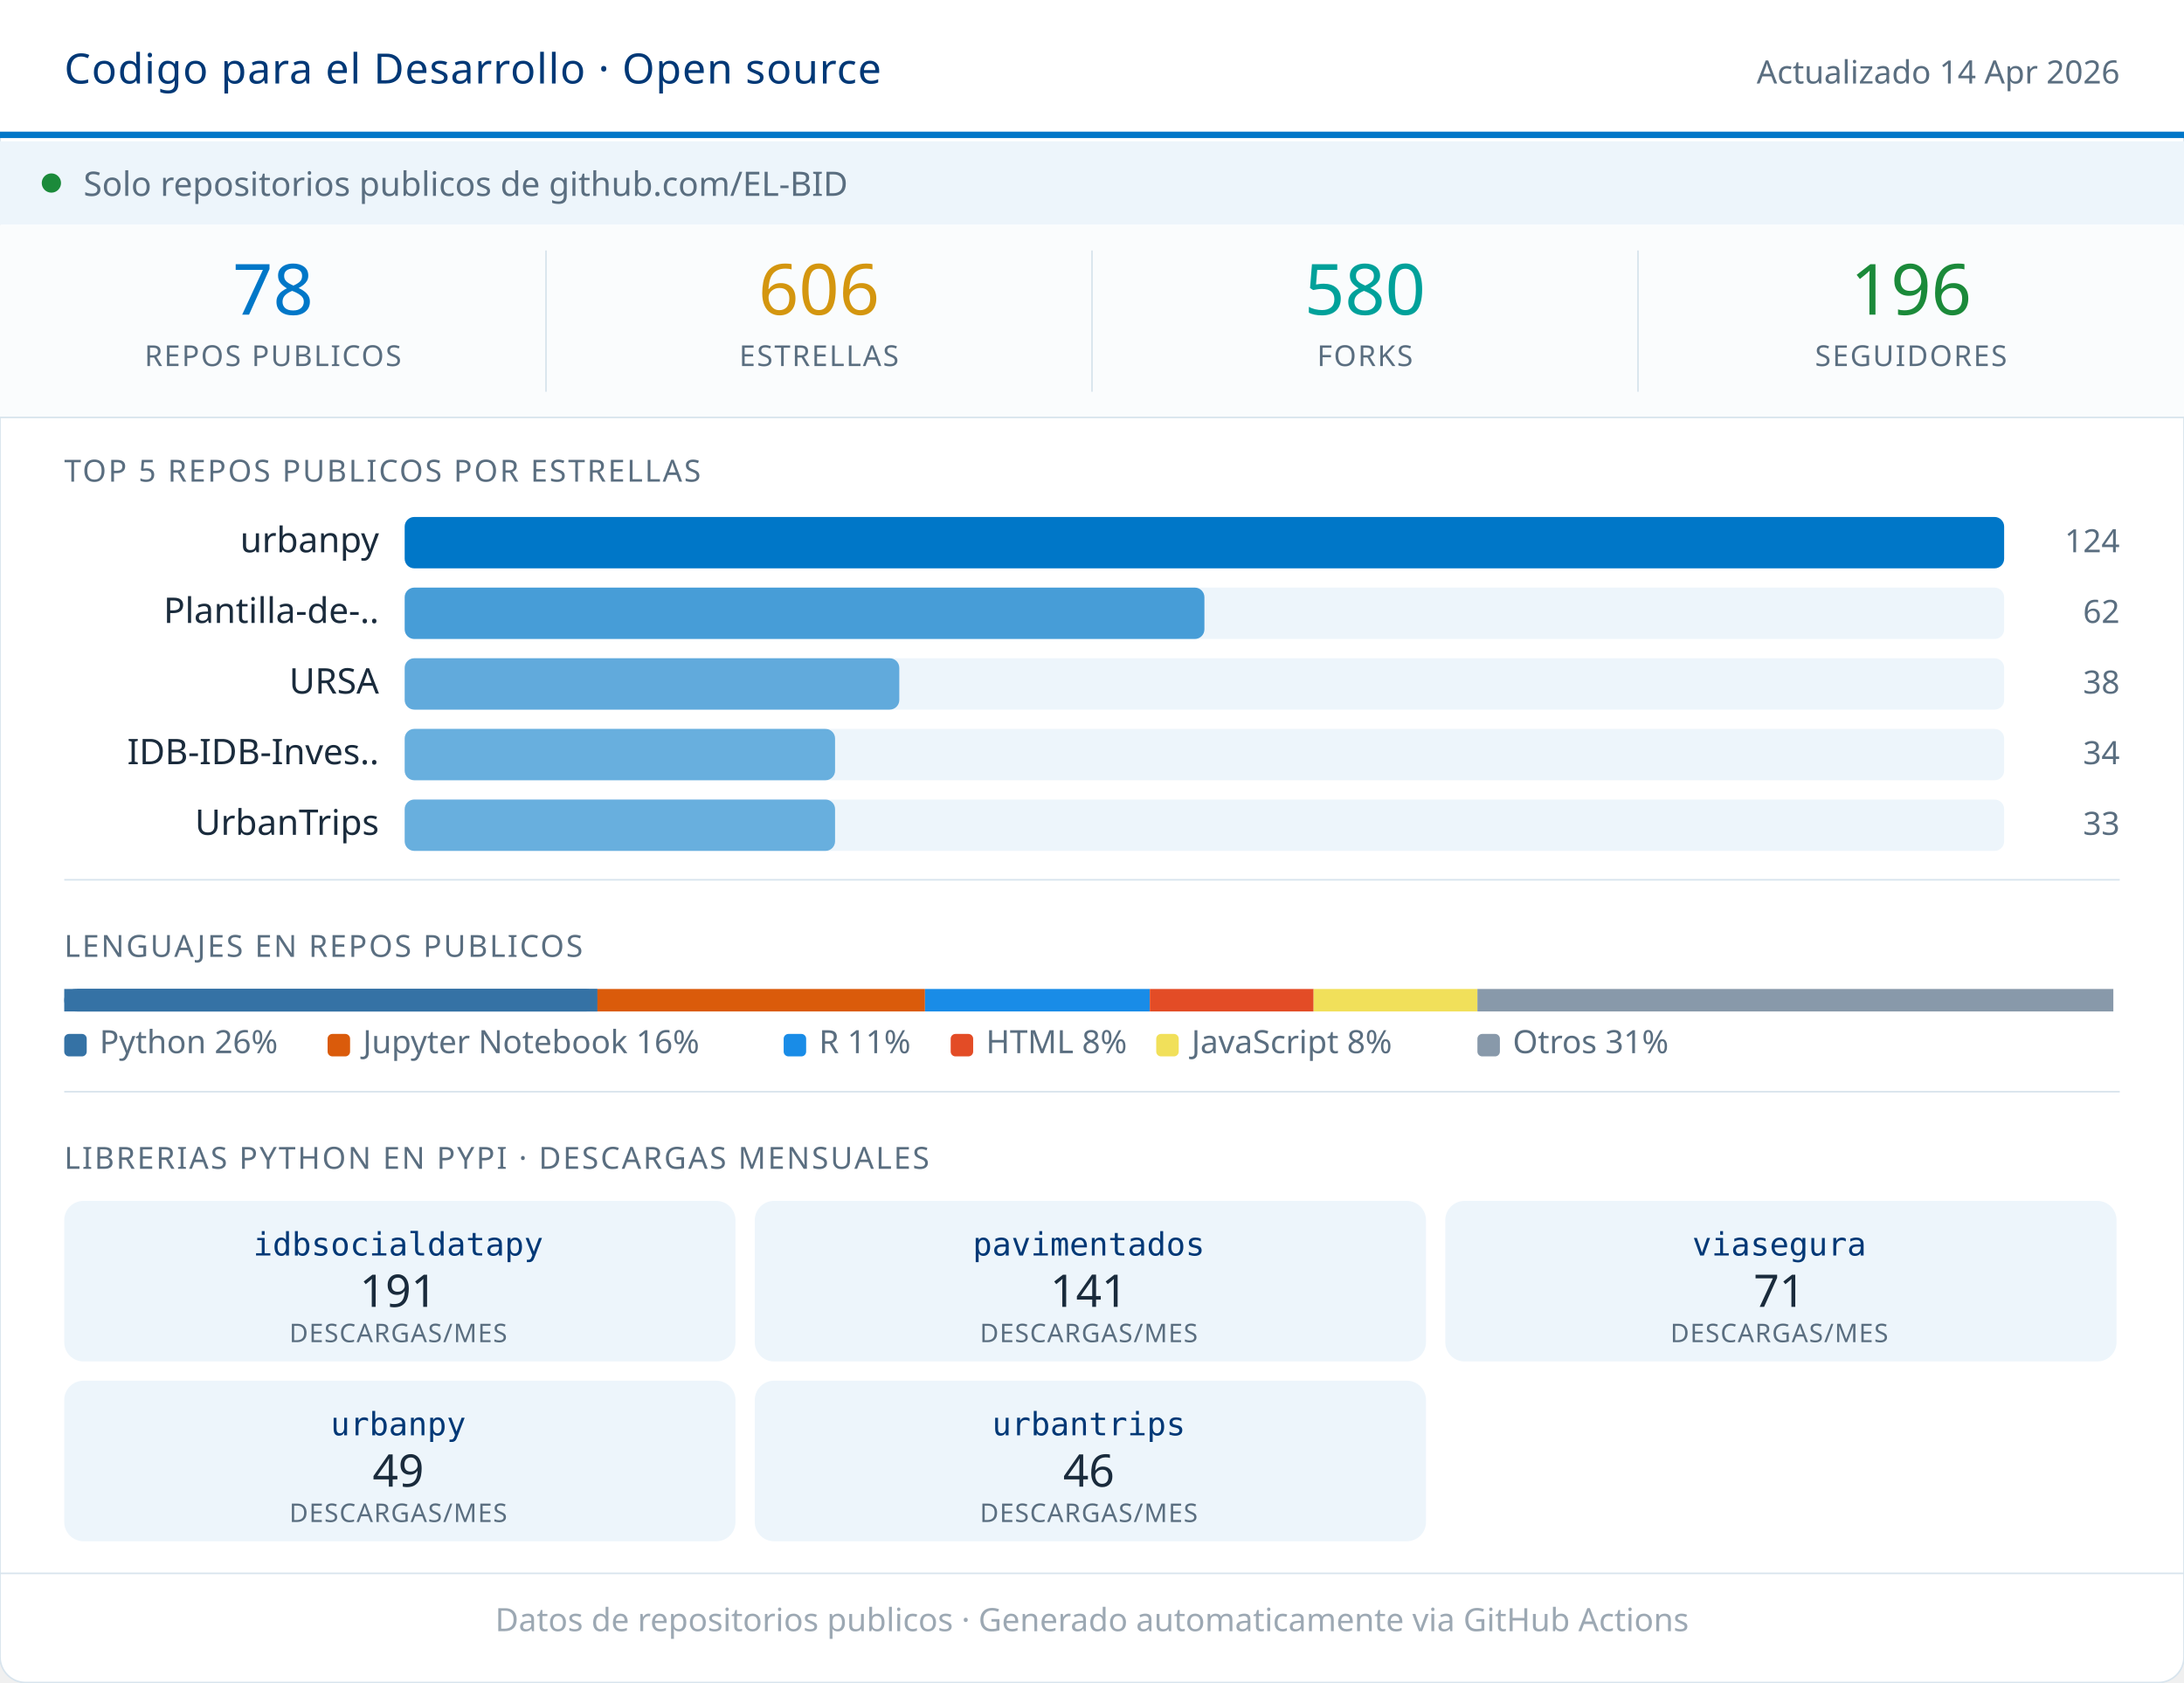
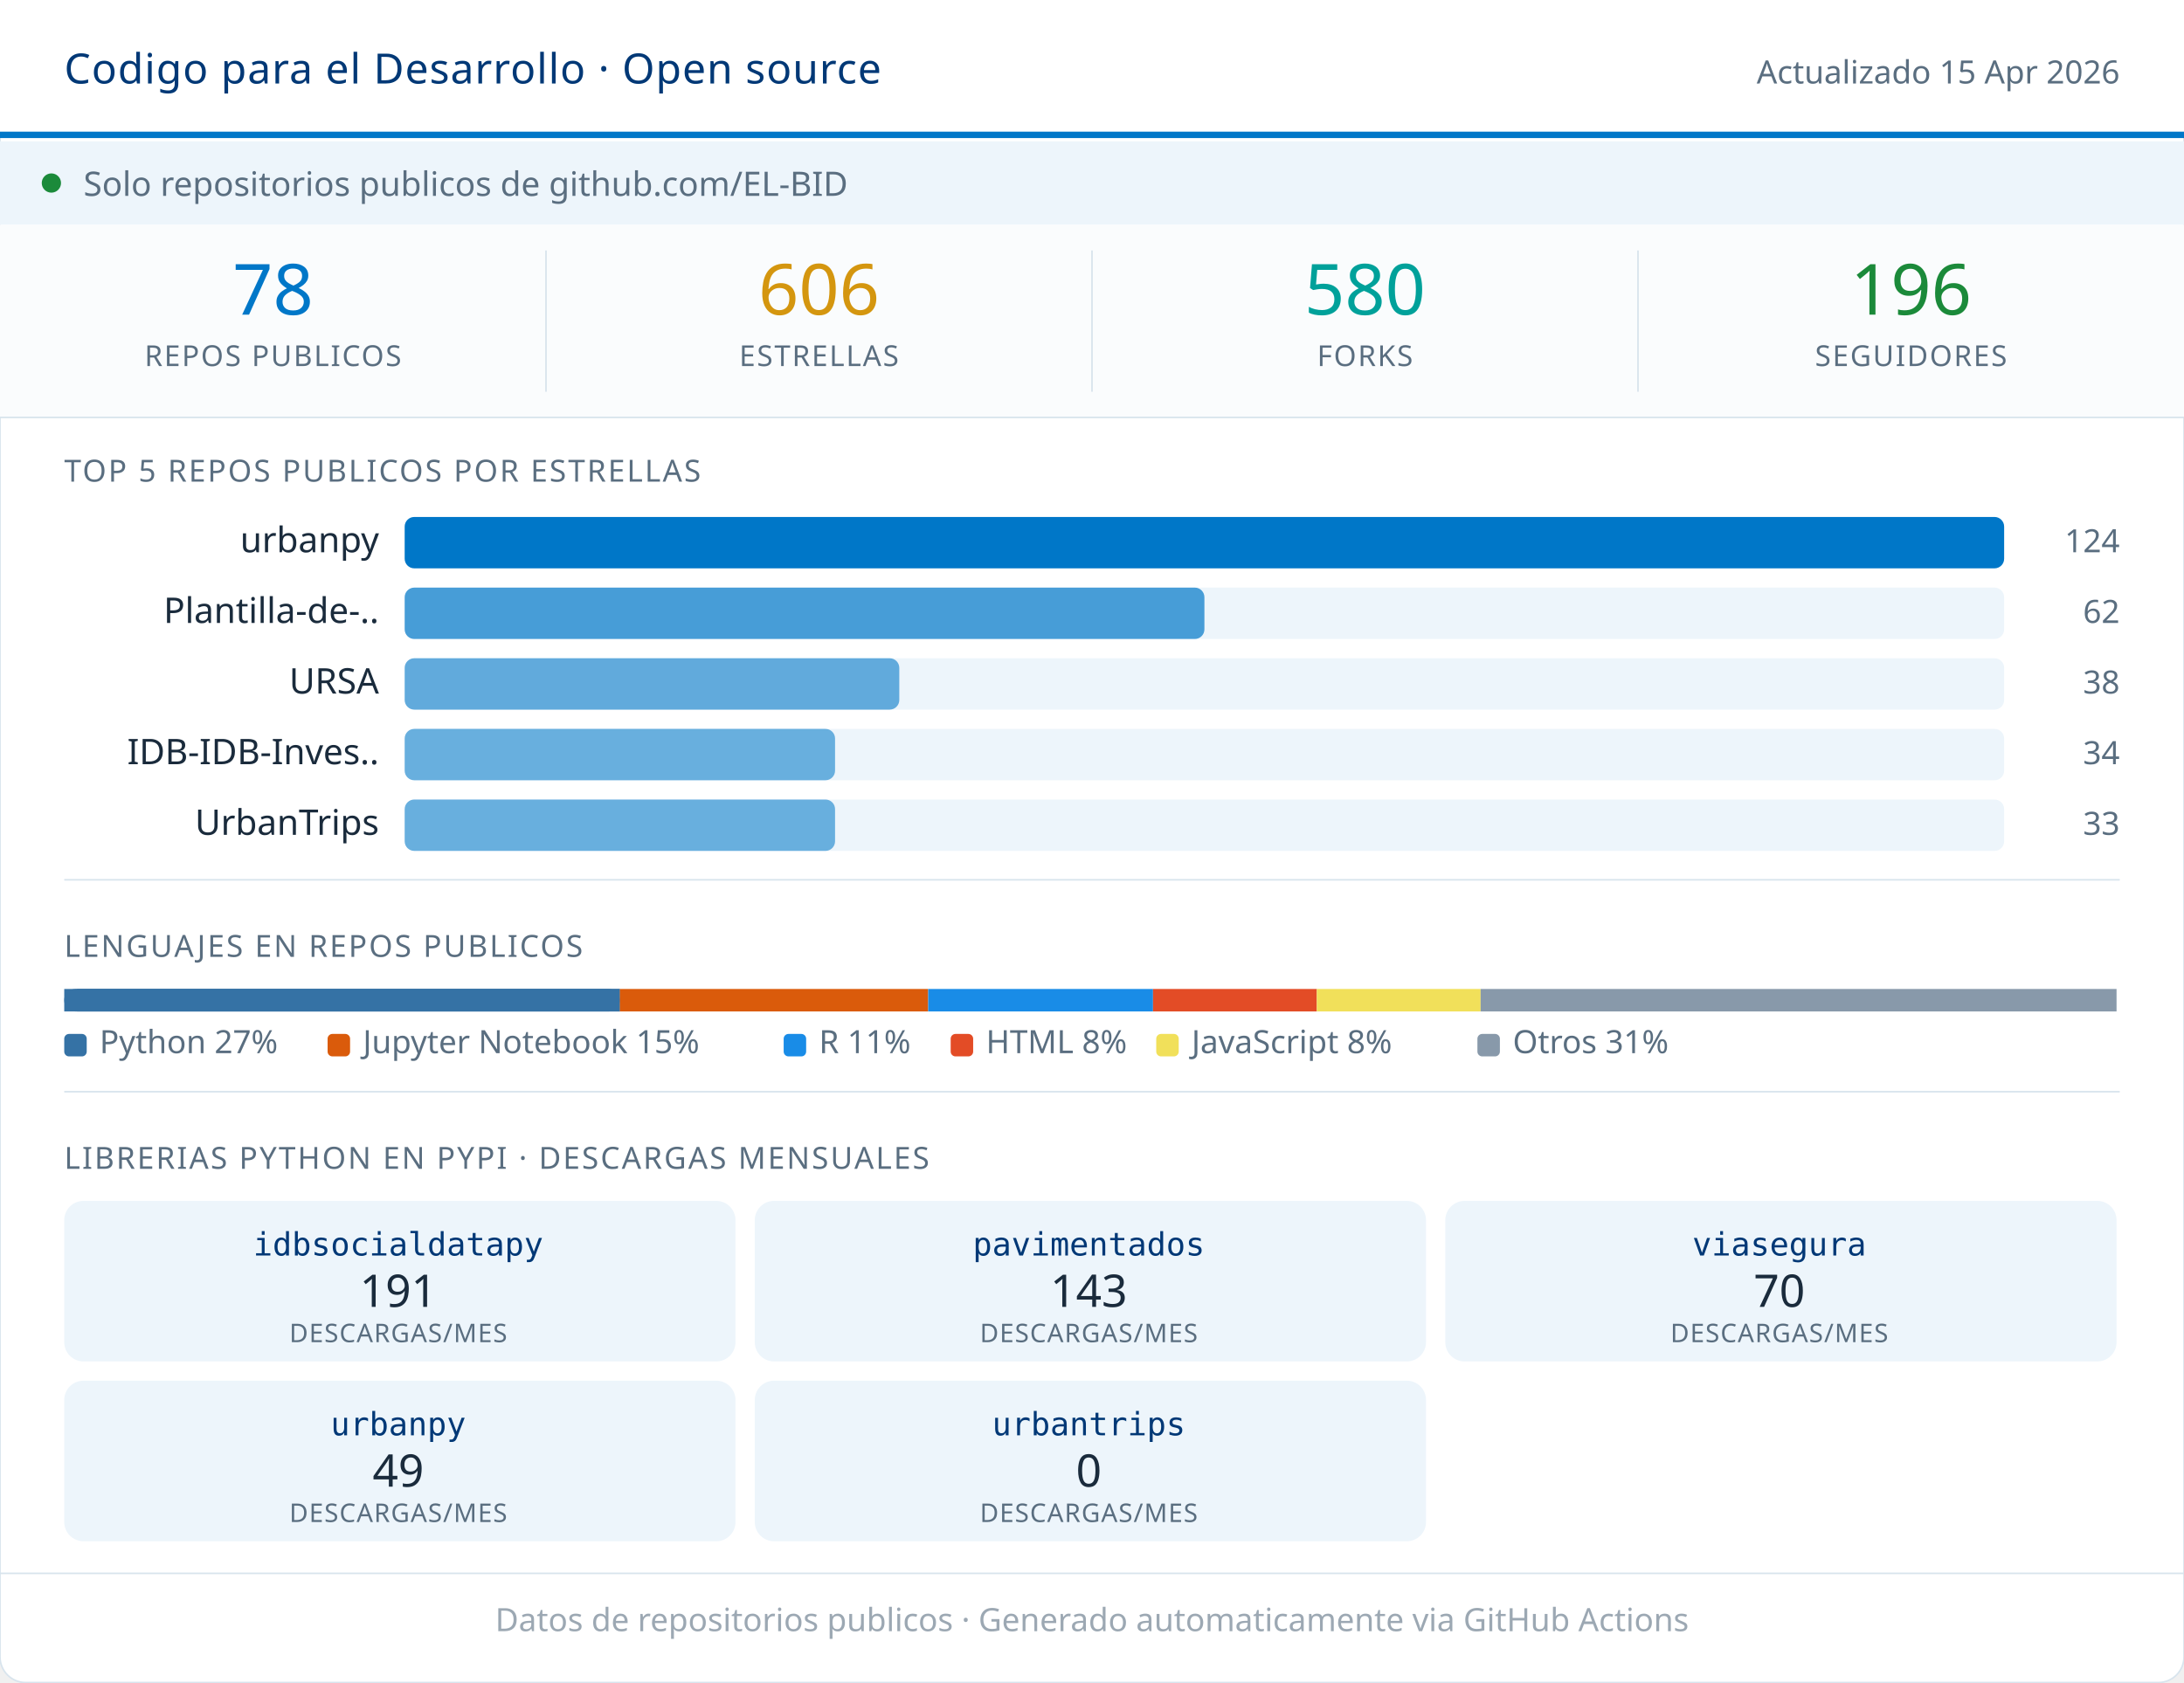
<svg xmlns="http://www.w3.org/2000/svg" width="680" viewBox="0 0 680 524" role="img">
  <rect width="680" height="524" rx="8" fill="#FFFFFF" stroke="#D8E4ED" stroke-width="0.5" />
  <rect x="0" y="0" width="680" height="42" fill="#FFFFFF" />
  <line x1="0" y1="42" x2="680" y2="42" stroke="#0077C8" stroke-width="2" />
  <text x="20" y="26" font-family="system-ui,sans-serif" font-size="13" font-weight="500" fill="#003876" letter-spacing="0.3">Codigo para el Desarrollo · Open source</text>
-   <text x="660" y="26" font-family="system-ui,sans-serif" font-size="10" fill="#5A6E80" text-anchor="end">Actualizado 14 Apr 2026</text>
+   <text x="660" y="26" font-family="system-ui,sans-serif" font-size="10" fill="#5A6E80" text-anchor="end">Actualizado 15 Apr 2026</text>
  <rect x="0" y="44" width="680" height="26" fill="#EDF5FB" />
  <circle cx="16" cy="57" r="3" fill="#1B8A3A" />
  <text x="26" y="61" font-family="system-ui,sans-serif" font-size="10.5" fill="#5A6E80">Solo repositorios publicos de github.com/EL-BID</text>
  <rect x="0" y="70" width="680" height="60" fill="#FAFCFD" />
  <text x="85" y="98" font-family="system-ui,sans-serif" font-size="22" font-weight="500" fill="#0077C8" text-anchor="middle">78</text>
  <text x="85" y="114" font-family="system-ui,sans-serif" font-size="9" fill="#5A6E80" text-anchor="middle" letter-spacing="0.5" font-weight="500">REPOS PUBLICOS</text>
  <line x1="170" y1="78" x2="170" y2="122" stroke="#D8E4ED" stroke-width="0.5" />
  <text x="255" y="98" font-family="system-ui,sans-serif" font-size="22" font-weight="500" fill="#D4960F" text-anchor="middle">606</text>
  <text x="255" y="114" font-family="system-ui,sans-serif" font-size="9" fill="#5A6E80" text-anchor="middle" letter-spacing="0.5" font-weight="500">ESTRELLAS</text>
  <line x1="340" y1="78" x2="340" y2="122" stroke="#D8E4ED" stroke-width="0.5" />
  <text x="425" y="98" font-family="system-ui,sans-serif" font-size="22" font-weight="500" fill="#00A19A" text-anchor="middle">580</text>
  <text x="425" y="114" font-family="system-ui,sans-serif" font-size="9" fill="#5A6E80" text-anchor="middle" letter-spacing="0.5" font-weight="500">FORKS</text>
  <line x1="510" y1="78" x2="510" y2="122" stroke="#D8E4ED" stroke-width="0.5" />
  <text x="595" y="98" font-family="system-ui,sans-serif" font-size="22" font-weight="500" fill="#1B8A3A" text-anchor="middle">196</text>
  <text x="595" y="114" font-family="system-ui,sans-serif" font-size="9" fill="#5A6E80" text-anchor="middle" letter-spacing="0.5" font-weight="500">SEGUIDORES</text>
  <line x1="0" y1="130" x2="680" y2="130" stroke="#D8E4ED" stroke-width="0.5" />
  <text x="20" y="150" font-family="system-ui,sans-serif" font-size="9.5" fill="#5A6E80" letter-spacing="0.6" font-weight="500">TOP 5 REPOS PUBLICOS POR ESTRELLAS</text>
  <text x="118" y="172" font-family="system-ui,sans-serif" font-size="11" fill="#1A2B3C" text-anchor="end">urbanpy</text>
  <rect x="126" y="161" width="498" height="16" rx="3" fill="#EDF5FB" />
  <rect x="126" y="161" width="498" height="16" rx="3" fill="#0077C8" opacity="1.00" />
  <text x="660" y="172" font-family="system-ui,sans-serif" font-size="10" fill="#5A6E80" text-anchor="end" font-weight="500">124</text>
  <text x="118" y="194" font-family="system-ui,sans-serif" font-size="11" fill="#1A2B3C" text-anchor="end">Plantilla-de-..</text>
  <rect x="126" y="183" width="498" height="16" rx="3" fill="#EDF5FB" />
  <rect x="126" y="183" width="249" height="16" rx="3" fill="#0077C8" opacity="0.70" />
  <text x="660" y="194" font-family="system-ui,sans-serif" font-size="10" fill="#5A6E80" text-anchor="end" font-weight="500">62</text>
  <text x="118" y="216" font-family="system-ui,sans-serif" font-size="11" fill="#1A2B3C" text-anchor="end">URSA</text>
  <rect x="126" y="205" width="498" height="16" rx="3" fill="#EDF5FB" />
  <rect x="126" y="205" width="154" height="16" rx="3" fill="#0077C8" opacity="0.59" />
  <text x="660" y="216" font-family="system-ui,sans-serif" font-size="10" fill="#5A6E80" text-anchor="end" font-weight="500">38</text>
  <text x="118" y="238" font-family="system-ui,sans-serif" font-size="11" fill="#1A2B3C" text-anchor="end">IDB-IDB-Inves..</text>
  <rect x="126" y="227" width="498" height="16" rx="3" fill="#EDF5FB" />
  <rect x="126" y="227" width="134" height="16" rx="3" fill="#0077C8" opacity="0.56" />
  <text x="660" y="238" font-family="system-ui,sans-serif" font-size="10" fill="#5A6E80" text-anchor="end" font-weight="500">34</text>
  <text x="118" y="260" font-family="system-ui,sans-serif" font-size="11" fill="#1A2B3C" text-anchor="end">UrbanTrips</text>
  <rect x="126" y="249" width="498" height="16" rx="3" fill="#EDF5FB" />
  <rect x="126" y="249" width="134" height="16" rx="3" fill="#0077C8" opacity="0.56" />
  <text x="660" y="260" font-family="system-ui,sans-serif" font-size="10" fill="#5A6E80" text-anchor="end" font-weight="500">33</text>
  <line x1="20" y1="274" x2="660" y2="274" stroke="#D8E4ED" stroke-width="0.5" />
  <text x="20" y="298" font-family="system-ui,sans-serif" font-size="9.5" fill="#5A6E80" letter-spacing="0.6" font-weight="500">LENGUAJES EN REPOS PUBLICOS</text>
-   <rect x="20" y="308" width="166" height="7" fill="#3572A5" rx="0" />
-   <rect x="20" y="308" width="166" height="7" fill="#3572A5" rx="3.5" />
-   <rect x="24" y="308" width="162" height="7" fill="#3572A5" />
-   <rect x="186" y="308" width="102" height="7" fill="#DA5B0B" rx="0" />
-   <rect x="288" y="308" width="70" height="7" fill="#198CE7" rx="0" />
-   <rect x="358" y="308" width="51" height="7" fill="#e34c26" rx="0" />
-   <rect x="409" y="308" width="51" height="7" fill="#f1e05a" rx="0" />
-   <rect x="460" y="308" width="198" height="7" fill="#8899AA" rx="0" />
+   <rect x="20" y="308" width="173" height="7" fill="#3572A5" rx="0" />
+   <rect x="20" y="308" width="173" height="7" fill="#3572A5" rx="3.5" />
+   <rect x="24" y="308" width="169" height="7" fill="#3572A5" />
+   <rect x="193" y="308" width="96" height="7" fill="#DA5B0B" rx="0" />
+   <rect x="289" y="308" width="70" height="7" fill="#198CE7" rx="0" />
+   <rect x="359" y="308" width="51" height="7" fill="#e34c26" rx="0" />
+   <rect x="410" y="308" width="51" height="7" fill="#f1e05a" rx="0" />
+   <rect x="461" y="308" width="198" height="7" fill="#8899AA" rx="0" />
  <rect x="20" y="322" width="7" height="7" rx="1.5" fill="#3572A5" />
-   <text x="31" y="328" font-family="system-ui,sans-serif" font-size="10" fill="#5A6E80">Python 26%</text>
+   <text x="31" y="328" font-family="system-ui,sans-serif" font-size="10" fill="#5A6E80">Python 27%</text>
  <rect x="102" y="322" width="7" height="7" rx="1.5" fill="#DA5B0B" />
-   <text x="113" y="328" font-family="system-ui,sans-serif" font-size="10" fill="#5A6E80">Jupyter Notebook 16%</text>
+   <text x="113" y="328" font-family="system-ui,sans-serif" font-size="10" fill="#5A6E80">Jupyter Notebook 15%</text>
  <rect x="244" y="322" width="7" height="7" rx="1.5" fill="#198CE7" />
  <text x="255" y="328" font-family="system-ui,sans-serif" font-size="10" fill="#5A6E80">R 11%</text>
  <rect x="296" y="322" width="7" height="7" rx="1.5" fill="#e34c26" />
  <text x="307" y="328" font-family="system-ui,sans-serif" font-size="10" fill="#5A6E80">HTML 8%</text>
  <rect x="360" y="322" width="7" height="7" rx="1.5" fill="#f1e05a" />
  <text x="371" y="328" font-family="system-ui,sans-serif" font-size="10" fill="#5A6E80">JavaScript 8%</text>
  <rect x="460" y="322" width="7" height="7" rx="1.5" fill="#8899AA" />
  <text x="471" y="328" font-family="system-ui,sans-serif" font-size="10" fill="#5A6E80">Otros 31%</text>
  <line x1="20" y1="340" x2="660" y2="340" stroke="#D8E4ED" stroke-width="0.5" />
  <text x="20" y="364" font-family="system-ui,sans-serif" font-size="9.5" fill="#5A6E80" letter-spacing="0.6" font-weight="500">LIBRERIAS PYTHON EN PYPI · DESCARGAS MENSUALES</text>
  <rect x="20" y="374" width="209" height="50" rx="6" fill="#EDF5FB" />
  <text x="124" y="391" font-family="monospace" font-size="10" font-weight="500" fill="#003876" text-anchor="middle">idbsocialdatapy</text>
  <text x="124" y="407" font-family="system-ui,sans-serif" font-size="14" font-weight="500" fill="#1A2B3C" text-anchor="middle">191</text>
  <text x="124" y="418" font-family="system-ui,sans-serif" font-size="8" fill="#5A6E80" text-anchor="middle" letter-spacing="0.3">DESCARGAS/MES</text>
  <rect x="235" y="374" width="209" height="50" rx="6" fill="#EDF5FB" />
  <text x="339" y="391" font-family="monospace" font-size="10" font-weight="500" fill="#003876" text-anchor="middle">pavimentados</text>
-   <text x="339" y="407" font-family="system-ui,sans-serif" font-size="14" font-weight="500" fill="#1A2B3C" text-anchor="middle">141</text>
+   <text x="339" y="407" font-family="system-ui,sans-serif" font-size="14" font-weight="500" fill="#1A2B3C" text-anchor="middle">143</text>
  <text x="339" y="418" font-family="system-ui,sans-serif" font-size="8" fill="#5A6E80" text-anchor="middle" letter-spacing="0.3">DESCARGAS/MES</text>
  <rect x="450" y="374" width="209" height="50" rx="6" fill="#EDF5FB" />
  <text x="554" y="391" font-family="monospace" font-size="10" font-weight="500" fill="#003876" text-anchor="middle">viasegura</text>
-   <text x="554" y="407" font-family="system-ui,sans-serif" font-size="14" font-weight="500" fill="#1A2B3C" text-anchor="middle">71</text>
+   <text x="554" y="407" font-family="system-ui,sans-serif" font-size="14" font-weight="500" fill="#1A2B3C" text-anchor="middle">70</text>
  <text x="554" y="418" font-family="system-ui,sans-serif" font-size="8" fill="#5A6E80" text-anchor="middle" letter-spacing="0.3">DESCARGAS/MES</text>
  <rect x="20" y="430" width="209" height="50" rx="6" fill="#EDF5FB" />
  <text x="124" y="447" font-family="monospace" font-size="10" font-weight="500" fill="#003876" text-anchor="middle">urbanpy</text>
  <text x="124" y="463" font-family="system-ui,sans-serif" font-size="14" font-weight="500" fill="#1A2B3C" text-anchor="middle">49</text>
  <text x="124" y="474" font-family="system-ui,sans-serif" font-size="8" fill="#5A6E80" text-anchor="middle" letter-spacing="0.3">DESCARGAS/MES</text>
  <rect x="235" y="430" width="209" height="50" rx="6" fill="#EDF5FB" />
  <text x="339" y="447" font-family="monospace" font-size="10" font-weight="500" fill="#003876" text-anchor="middle">urbantrips</text>
-   <text x="339" y="463" font-family="system-ui,sans-serif" font-size="14" font-weight="500" fill="#1A2B3C" text-anchor="middle">46</text>
+   <text x="339" y="463" font-family="system-ui,sans-serif" font-size="14" font-weight="500" fill="#1A2B3C" text-anchor="middle">0</text>
  <text x="339" y="474" font-family="system-ui,sans-serif" font-size="8" fill="#5A6E80" text-anchor="middle" letter-spacing="0.3">DESCARGAS/MES</text>
  <line x1="0" y1="490" x2="680" y2="490" stroke="#D8E4ED" stroke-width="0.5" />
  <text x="340" y="508" font-family="system-ui,sans-serif" font-size="10" fill="#5A6E80" text-anchor="middle" opacity="0.6">Datos de repositorios publicos · Generado automaticamente via GitHub Actions</text>
</svg>
